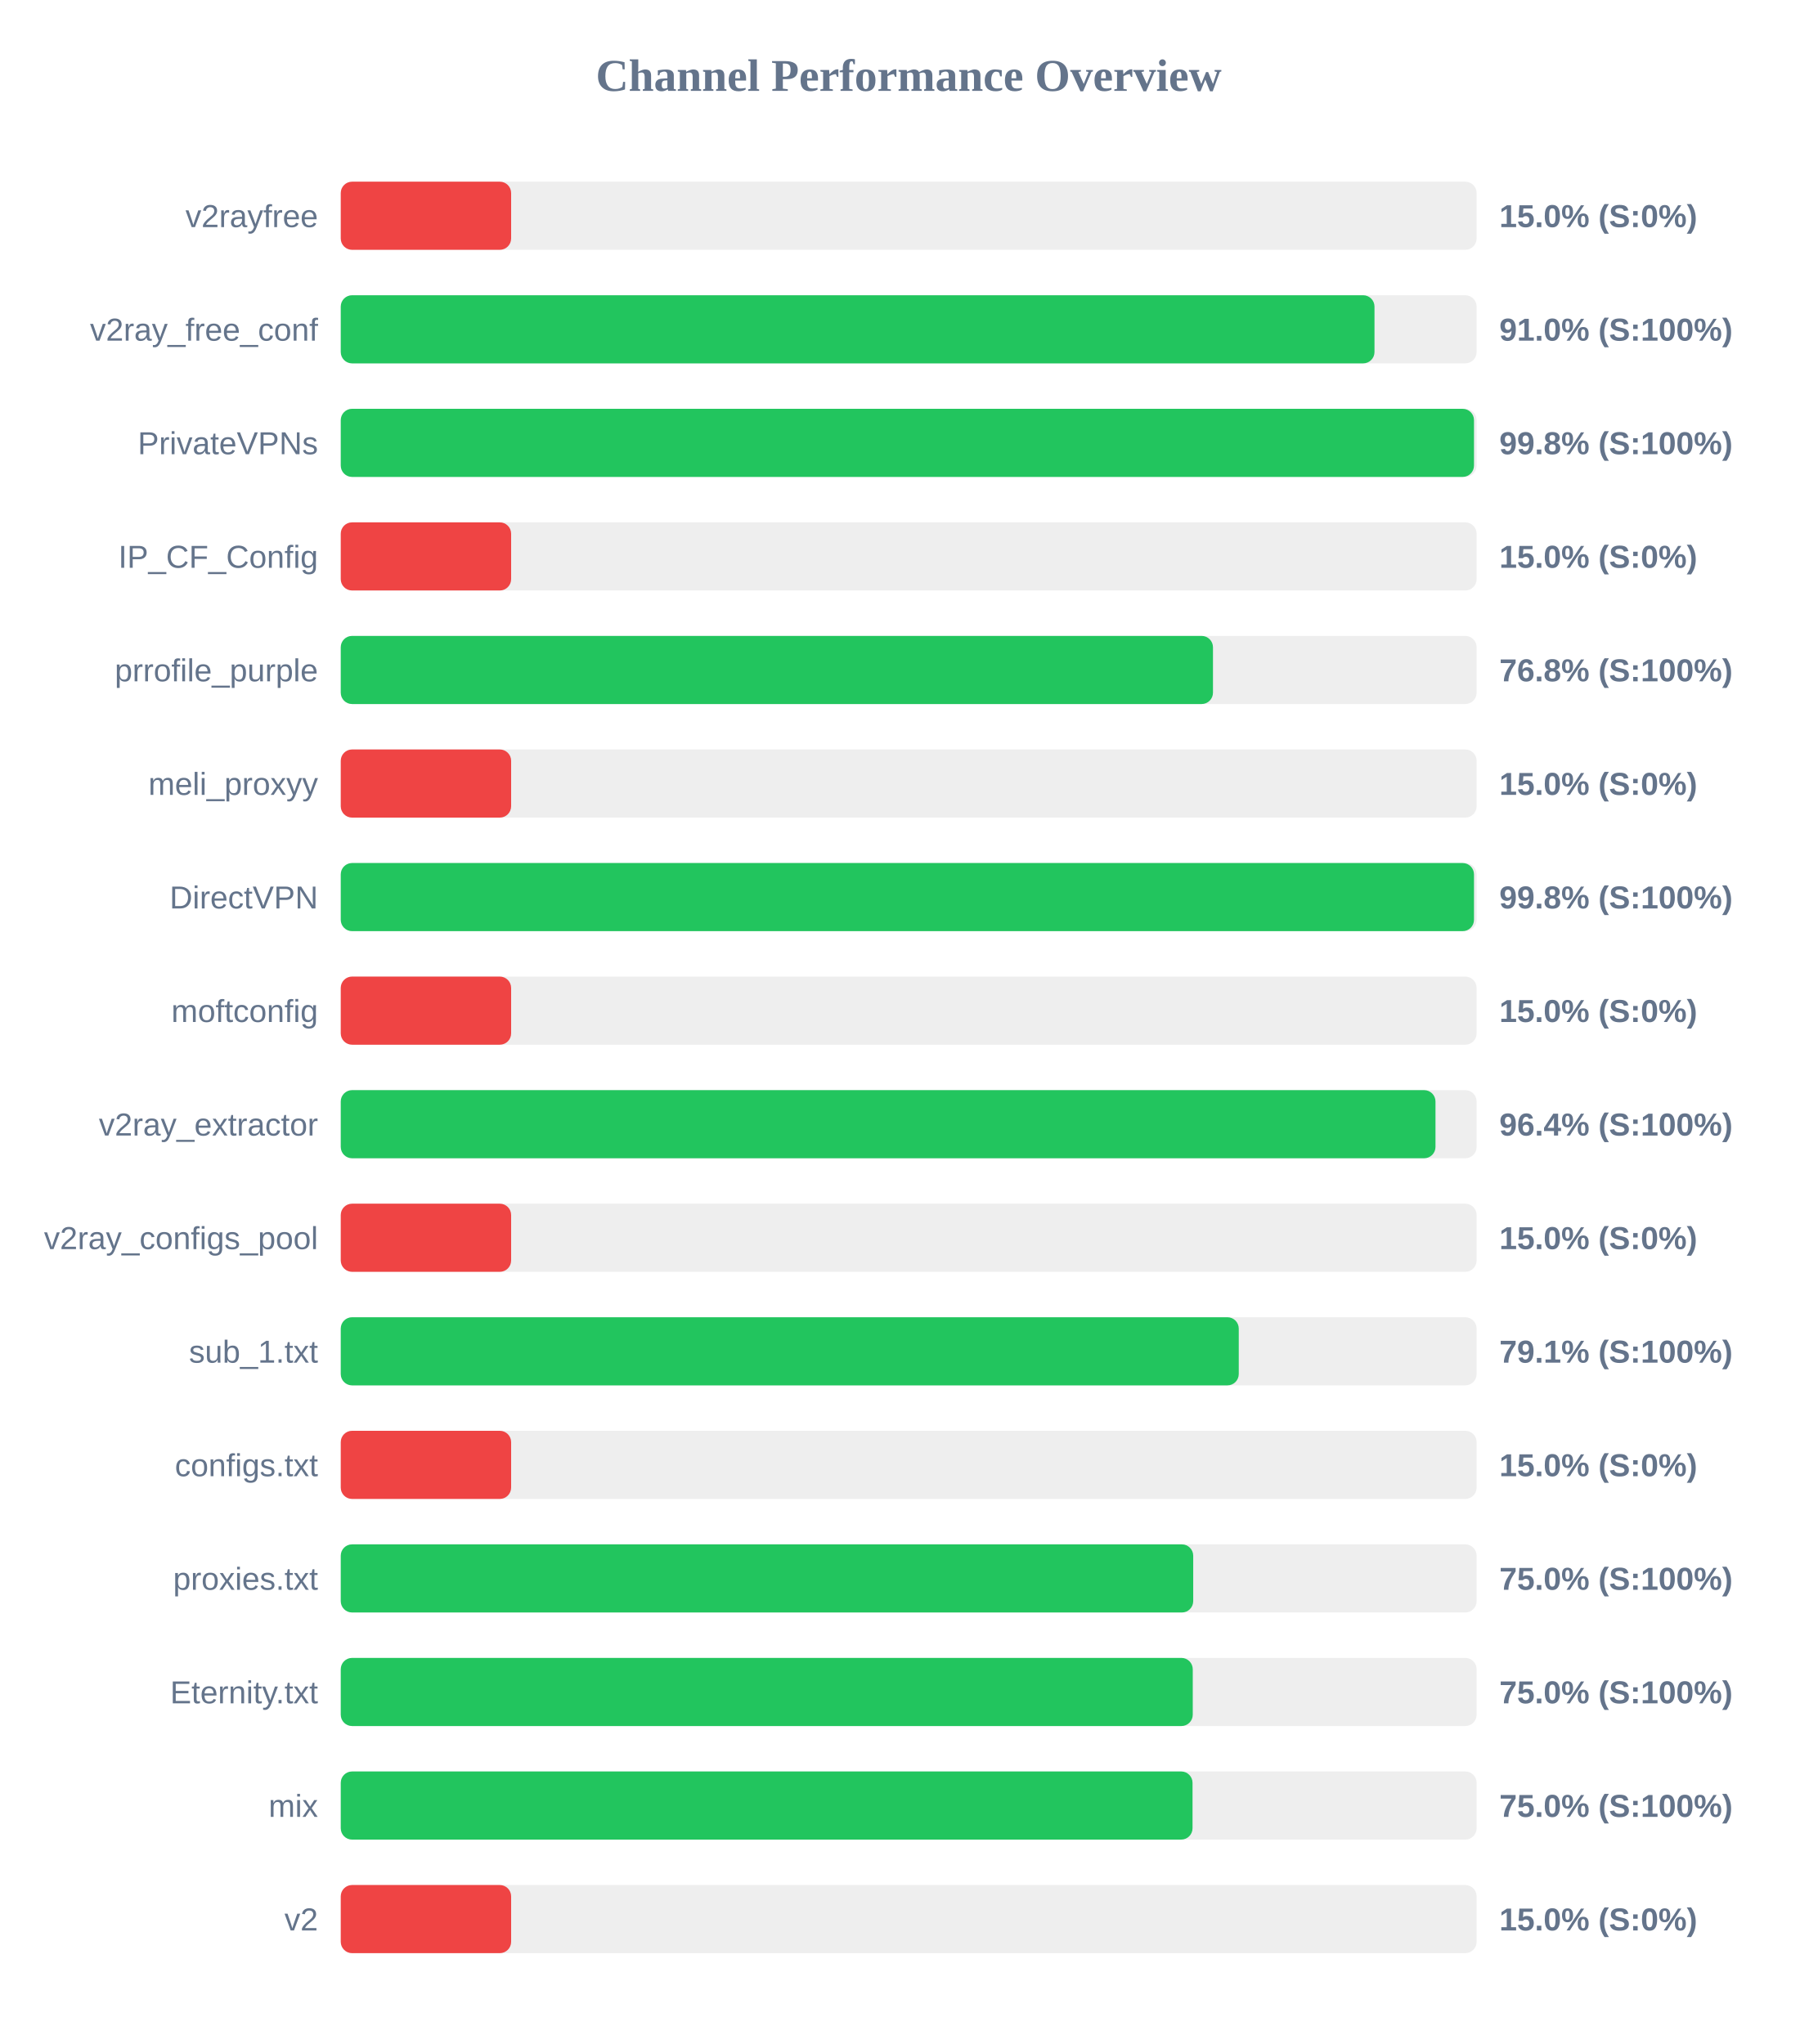
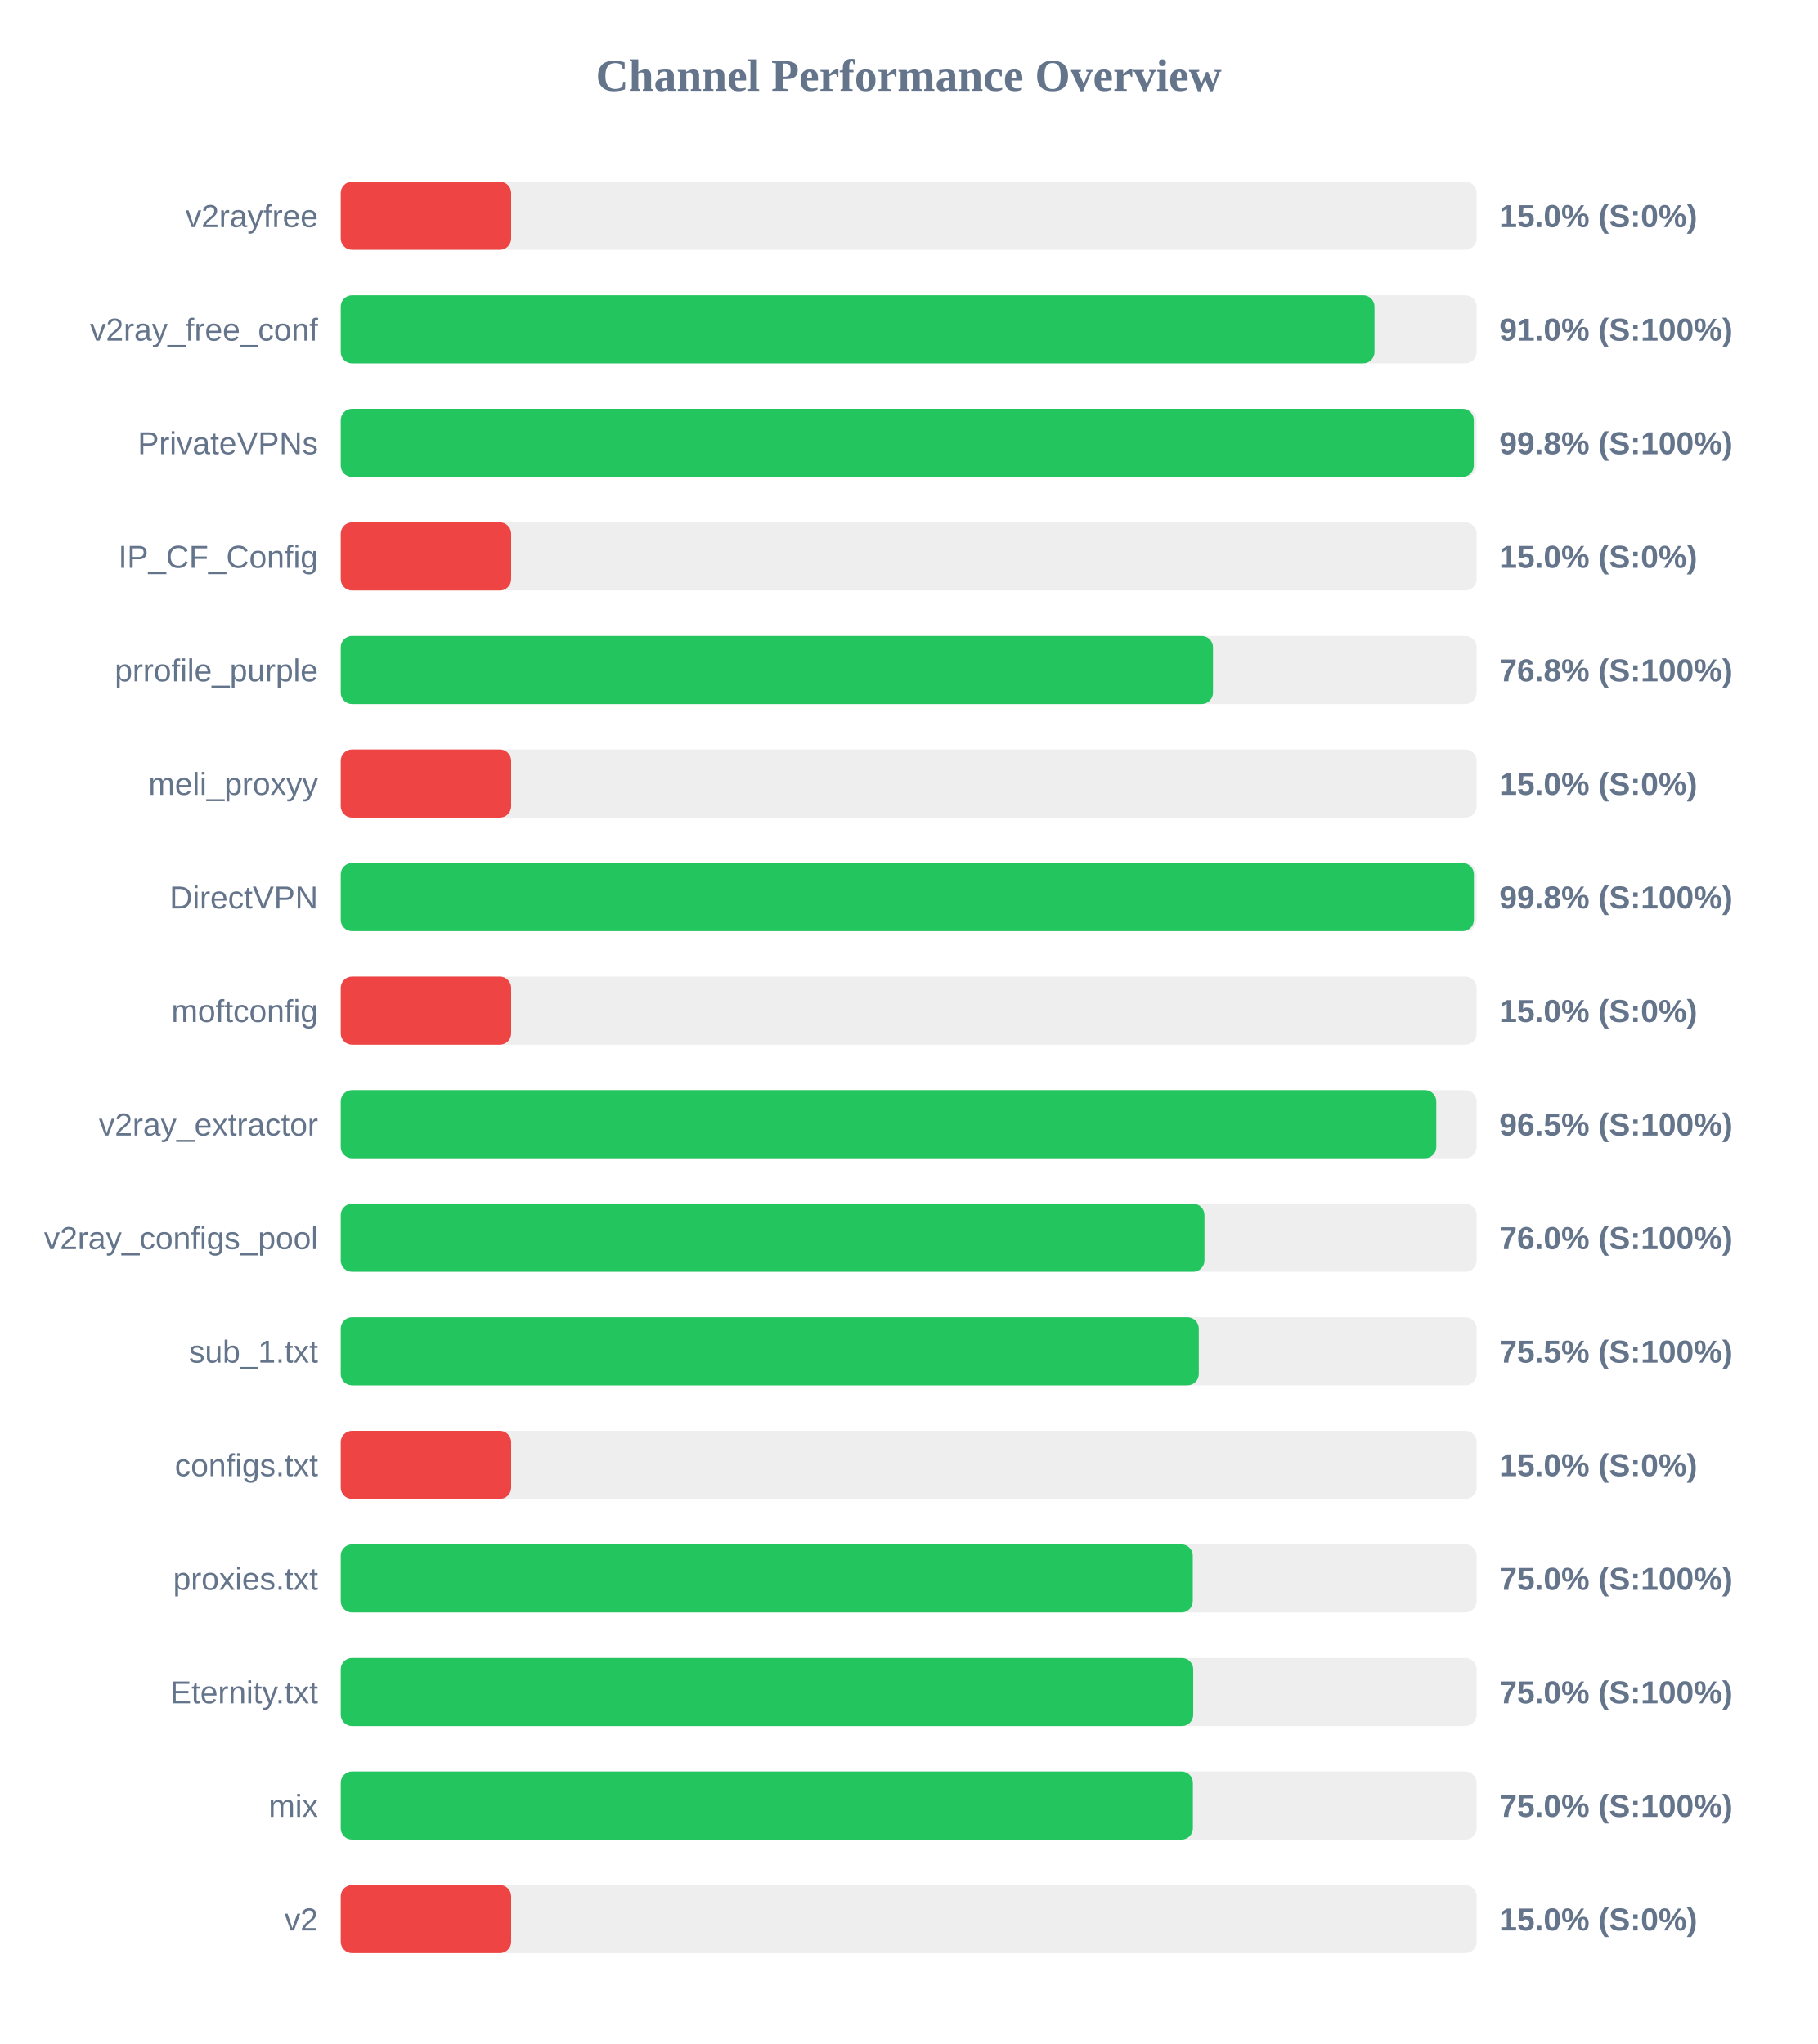
<svg xmlns="http://www.w3.org/2000/svg" width="800" height="900" version="1.1">
  <style>
        .row { font: 14px Arial; fill: #64748b; }
        .score { font: bold 14px Arial; fill: #64748b; }
    </style>
  <text x="400" y="40" text-anchor="middle" font-size="20px" font-weight="bold" fill="#64748b">Channel Performance Overview</text>
  <rect x="150" y="80" width="500" height="30" fill="#eee" rx="5" />
  <rect x="150" y="80" width="75.0" height="30" fill="#ef4444" rx="5" />
  <text x="140" y="100" text-anchor="end" class="row">v2rayfree</text>
  <text x="660" y="100" text-anchor="start" class="score">15.0% (S:0%)</text>
  <rect x="150" y="130" width="500" height="30" fill="#eee" rx="5" />
  <rect x="150" y="130" width="455.05" height="30" fill="#22c55e" rx="5" />
  <text x="140" y="150" text-anchor="end" class="row">v2ray_free_conf</text>
  <text x="660" y="150" text-anchor="start" class="score">91.0% (S:100%)</text>
  <rect x="150" y="180" width="500" height="30" fill="#eee" rx="5" />
-   <rect x="150" y="180" width="498.85" height="30" fill="#22c55e" rx="5" />
+   <rect x="150" y="180" width="498.75" height="30" fill="#22c55e" rx="5" />
  <text x="140" y="200" text-anchor="end" class="row">PrivateVPNs</text>
  <text x="660" y="200" text-anchor="start" class="score">99.8% (S:100%)</text>
  <rect x="150" y="230" width="500" height="30" fill="#eee" rx="5" />
  <rect x="150" y="230" width="75.0" height="30" fill="#ef4444" rx="5" />
  <text x="140" y="250" text-anchor="end" class="row">IP_CF_Config</text>
  <text x="660" y="250" text-anchor="start" class="score">15.0% (S:0%)</text>
  <rect x="150" y="280" width="500" height="30" fill="#eee" rx="5" />
  <rect x="150" y="280" width="383.95" height="30" fill="#22c55e" rx="5" />
  <text x="140" y="300" text-anchor="end" class="row">prrofile_purple</text>
  <text x="660" y="300" text-anchor="start" class="score">76.8% (S:100%)</text>
  <rect x="150" y="330" width="500" height="30" fill="#eee" rx="5" />
  <rect x="150" y="330" width="75.0" height="30" fill="#ef4444" rx="5" />
  <text x="140" y="350" text-anchor="end" class="row">meli_proxyy</text>
  <text x="660" y="350" text-anchor="start" class="score">15.0% (S:0%)</text>
  <rect x="150" y="380" width="500" height="30" fill="#eee" rx="5" />
-   <rect x="150" y="380" width="498.85" height="30" fill="#22c55e" rx="5" />
+   <rect x="150" y="380" width="498.8" height="30" fill="#22c55e" rx="5" />
  <text x="140" y="400" text-anchor="end" class="row">DirectVPN</text>
  <text x="660" y="400" text-anchor="start" class="score">99.8% (S:100%)</text>
  <rect x="150" y="430" width="500" height="30" fill="#eee" rx="5" />
  <rect x="150" y="430" width="75.0" height="30" fill="#ef4444" rx="5" />
  <text x="140" y="450" text-anchor="end" class="row">moftconfig</text>
  <text x="660" y="450" text-anchor="start" class="score">15.0% (S:0%)</text>
  <rect x="150" y="480" width="500" height="30" fill="#eee" rx="5" />
-   <rect x="150" y="480" width="481.9" height="30" fill="#22c55e" rx="5" />
+   <rect x="150" y="480" width="482.25" height="30" fill="#22c55e" rx="5" />
  <text x="140" y="500" text-anchor="end" class="row">v2ray_extractor</text>
-   <text x="660" y="500" text-anchor="start" class="score">96.4% (S:100%)</text>
+   <text x="660" y="500" text-anchor="start" class="score">96.5% (S:100%)</text>
  <rect x="150" y="530" width="500" height="30" fill="#eee" rx="5" />
-   <rect x="150" y="530" width="75.0" height="30" fill="#ef4444" rx="5" />
+   <rect x="150" y="530" width="380.2" height="30" fill="#22c55e" rx="5" />
  <text x="140" y="550" text-anchor="end" class="row">v2ray_configs_pool</text>
-   <text x="660" y="550" text-anchor="start" class="score">15.0% (S:0%)</text>
+   <text x="660" y="550" text-anchor="start" class="score">76.0% (S:100%)</text>
  <rect x="150" y="580" width="500" height="30" fill="#eee" rx="5" />
-   <rect x="150" y="580" width="395.3" height="30" fill="#22c55e" rx="5" />
+   <rect x="150" y="580" width="377.7" height="30" fill="#22c55e" rx="5" />
  <text x="140" y="600" text-anchor="end" class="row">sub_1.txt</text>
-   <text x="660" y="600" text-anchor="start" class="score">79.1% (S:100%)</text>
+   <text x="660" y="600" text-anchor="start" class="score">75.5% (S:100%)</text>
  <rect x="150" y="630" width="500" height="30" fill="#eee" rx="5" />
  <rect x="150" y="630" width="75.0" height="30" fill="#ef4444" rx="5" />
  <text x="140" y="650" text-anchor="end" class="row">configs.txt</text>
  <text x="660" y="650" text-anchor="start" class="score">15.0% (S:0%)</text>
  <rect x="150" y="680" width="500" height="30" fill="#eee" rx="5" />
-   <rect x="150" y="680" width="375.25" height="30" fill="#22c55e" rx="5" />
+   <rect x="150" y="680" width="375.05" height="30" fill="#22c55e" rx="5" />
  <text x="140" y="700" text-anchor="end" class="row">proxies.txt</text>
  <text x="660" y="700" text-anchor="start" class="score">75.0% (S:100%)</text>
  <rect x="150" y="730" width="500" height="30" fill="#eee" rx="5" />
-   <rect x="150" y="730" width="375.05" height="30" fill="#22c55e" rx="5" />
+   <rect x="150" y="730" width="375.25" height="30" fill="#22c55e" rx="5" />
  <text x="140" y="750" text-anchor="end" class="row">Eternity.txt</text>
  <text x="660" y="750" text-anchor="start" class="score">75.0% (S:100%)</text>
  <rect x="150" y="780" width="500" height="30" fill="#eee" rx="5" />
-   <rect x="150" y="780" width="374.95" height="30" fill="#22c55e" rx="5" />
+   <rect x="150" y="780" width="375.1" height="30" fill="#22c55e" rx="5" />
  <text x="140" y="800" text-anchor="end" class="row">mix</text>
  <text x="660" y="800" text-anchor="start" class="score">75.0% (S:100%)</text>
  <rect x="150" y="830" width="500" height="30" fill="#eee" rx="5" />
  <rect x="150" y="830" width="75.0" height="30" fill="#ef4444" rx="5" />
  <text x="140" y="850" text-anchor="end" class="row">v2</text>
  <text x="660" y="850" text-anchor="start" class="score">15.0% (S:0%)</text>
</svg>
